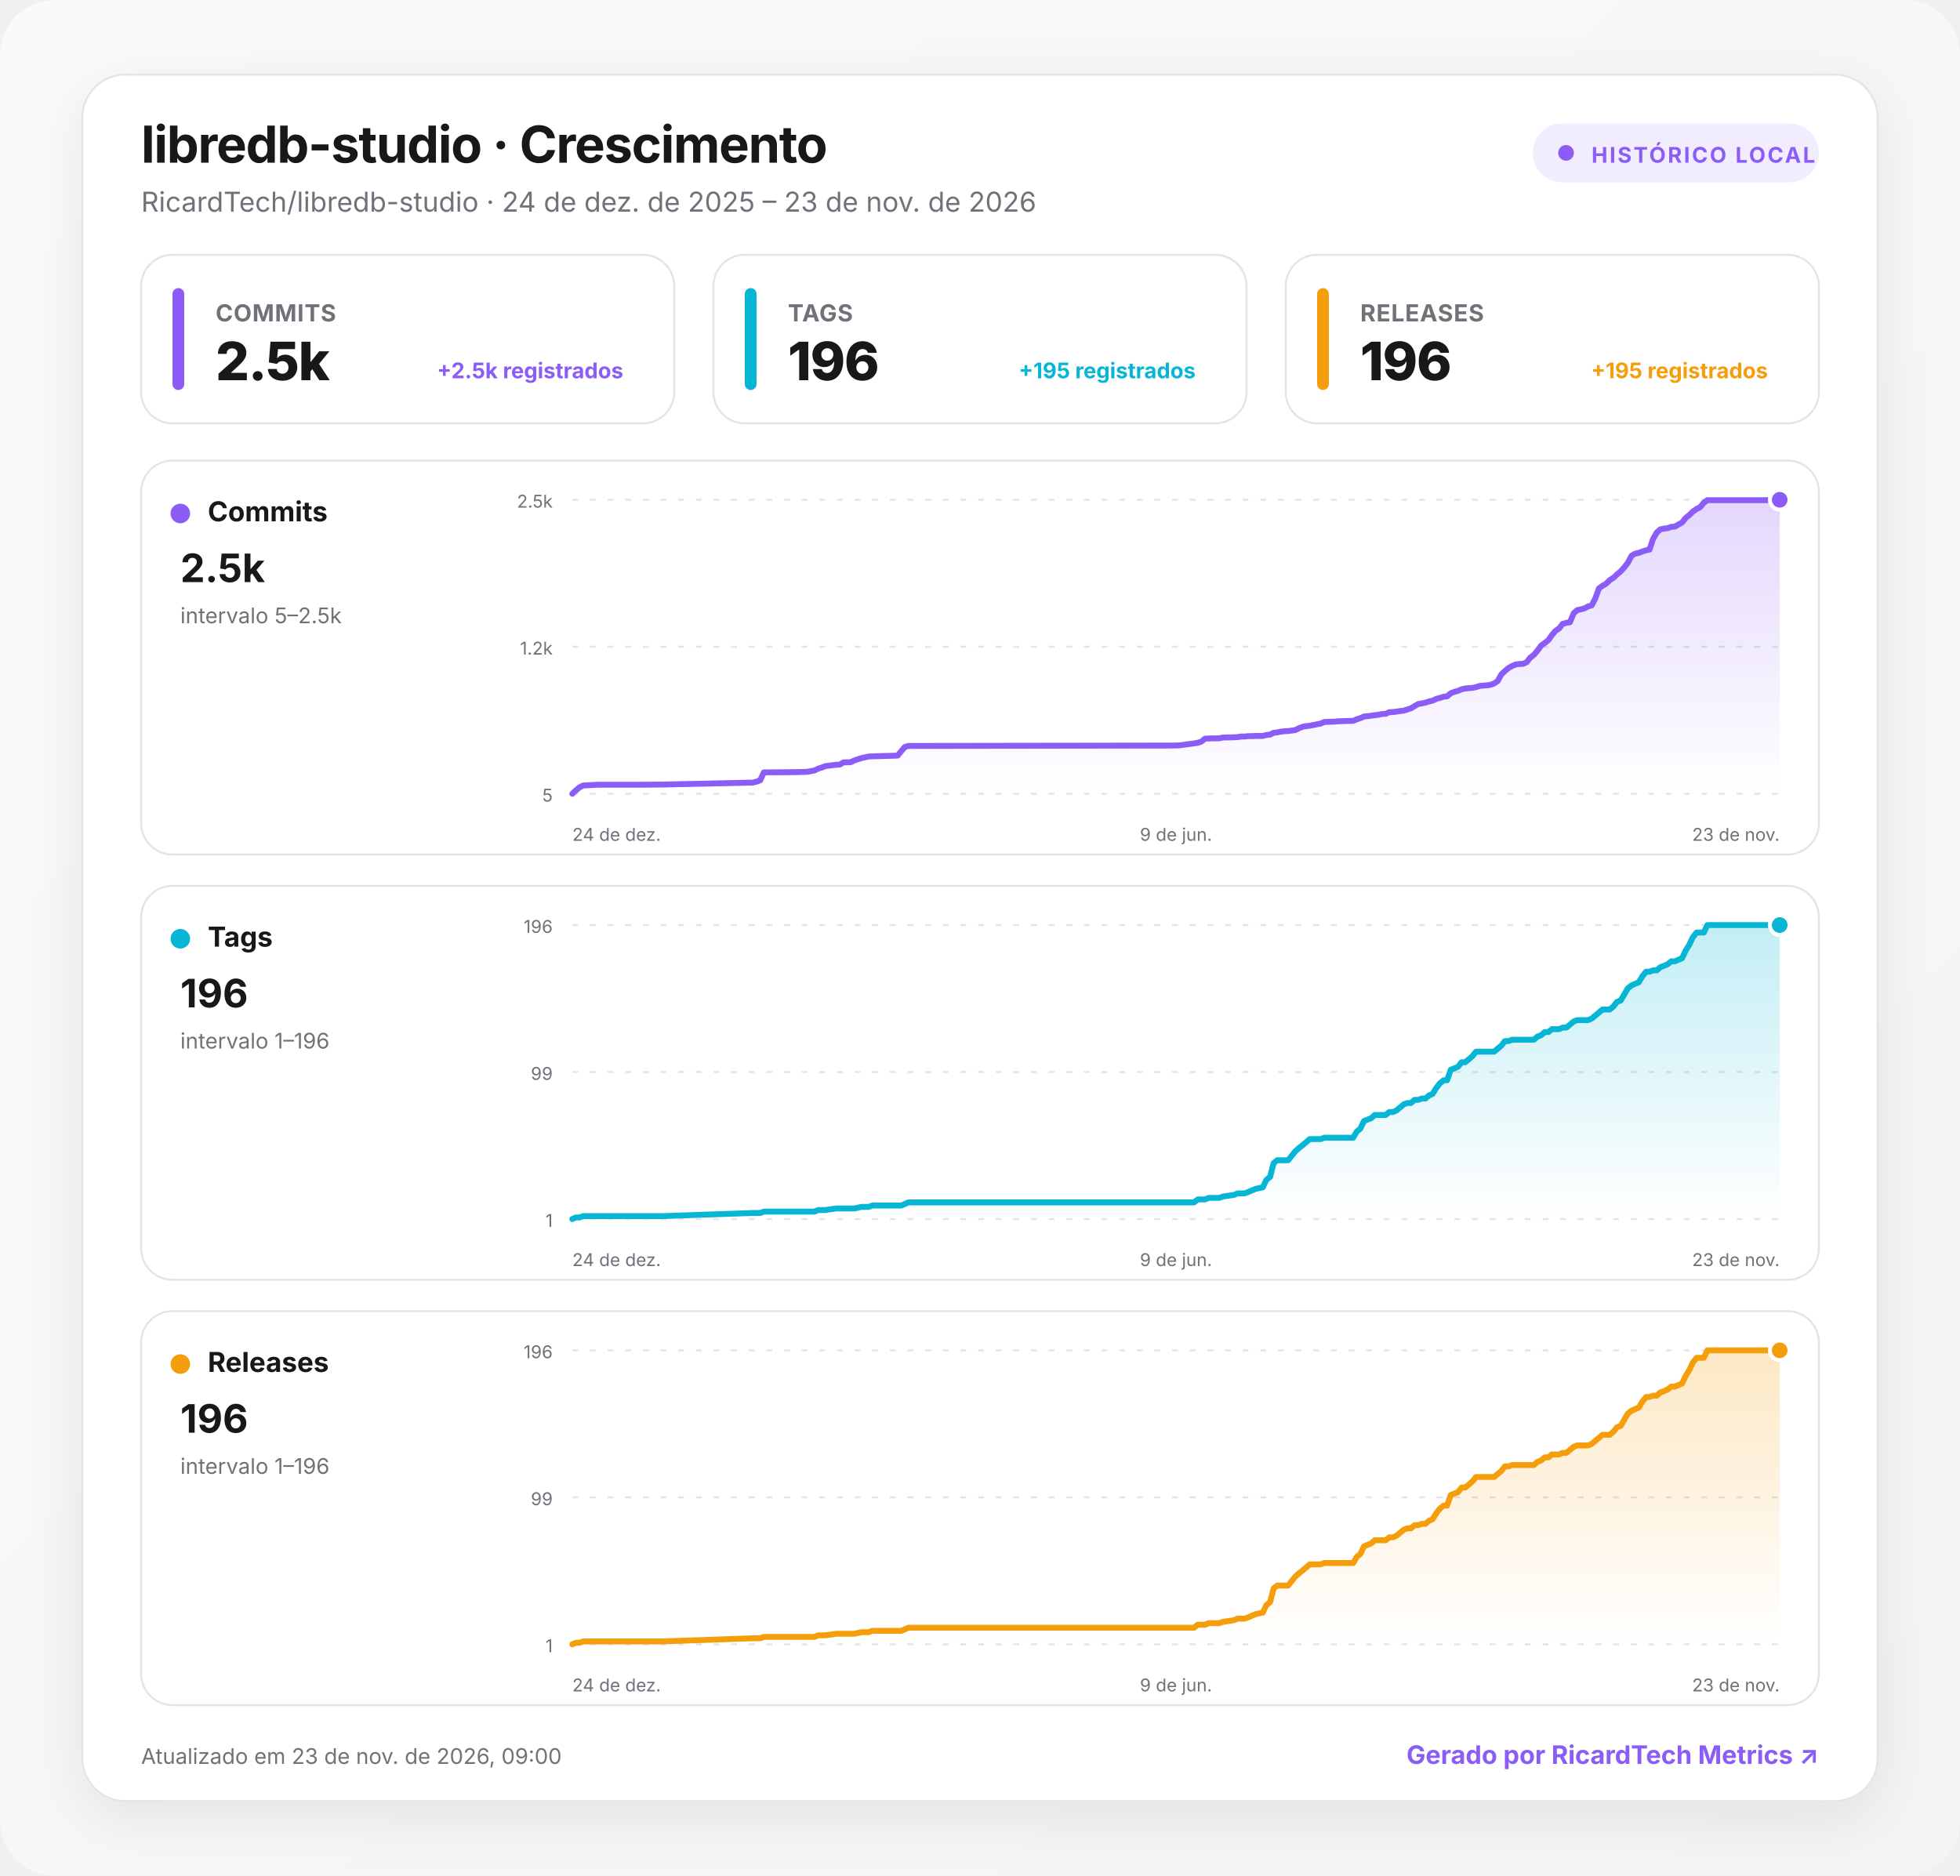
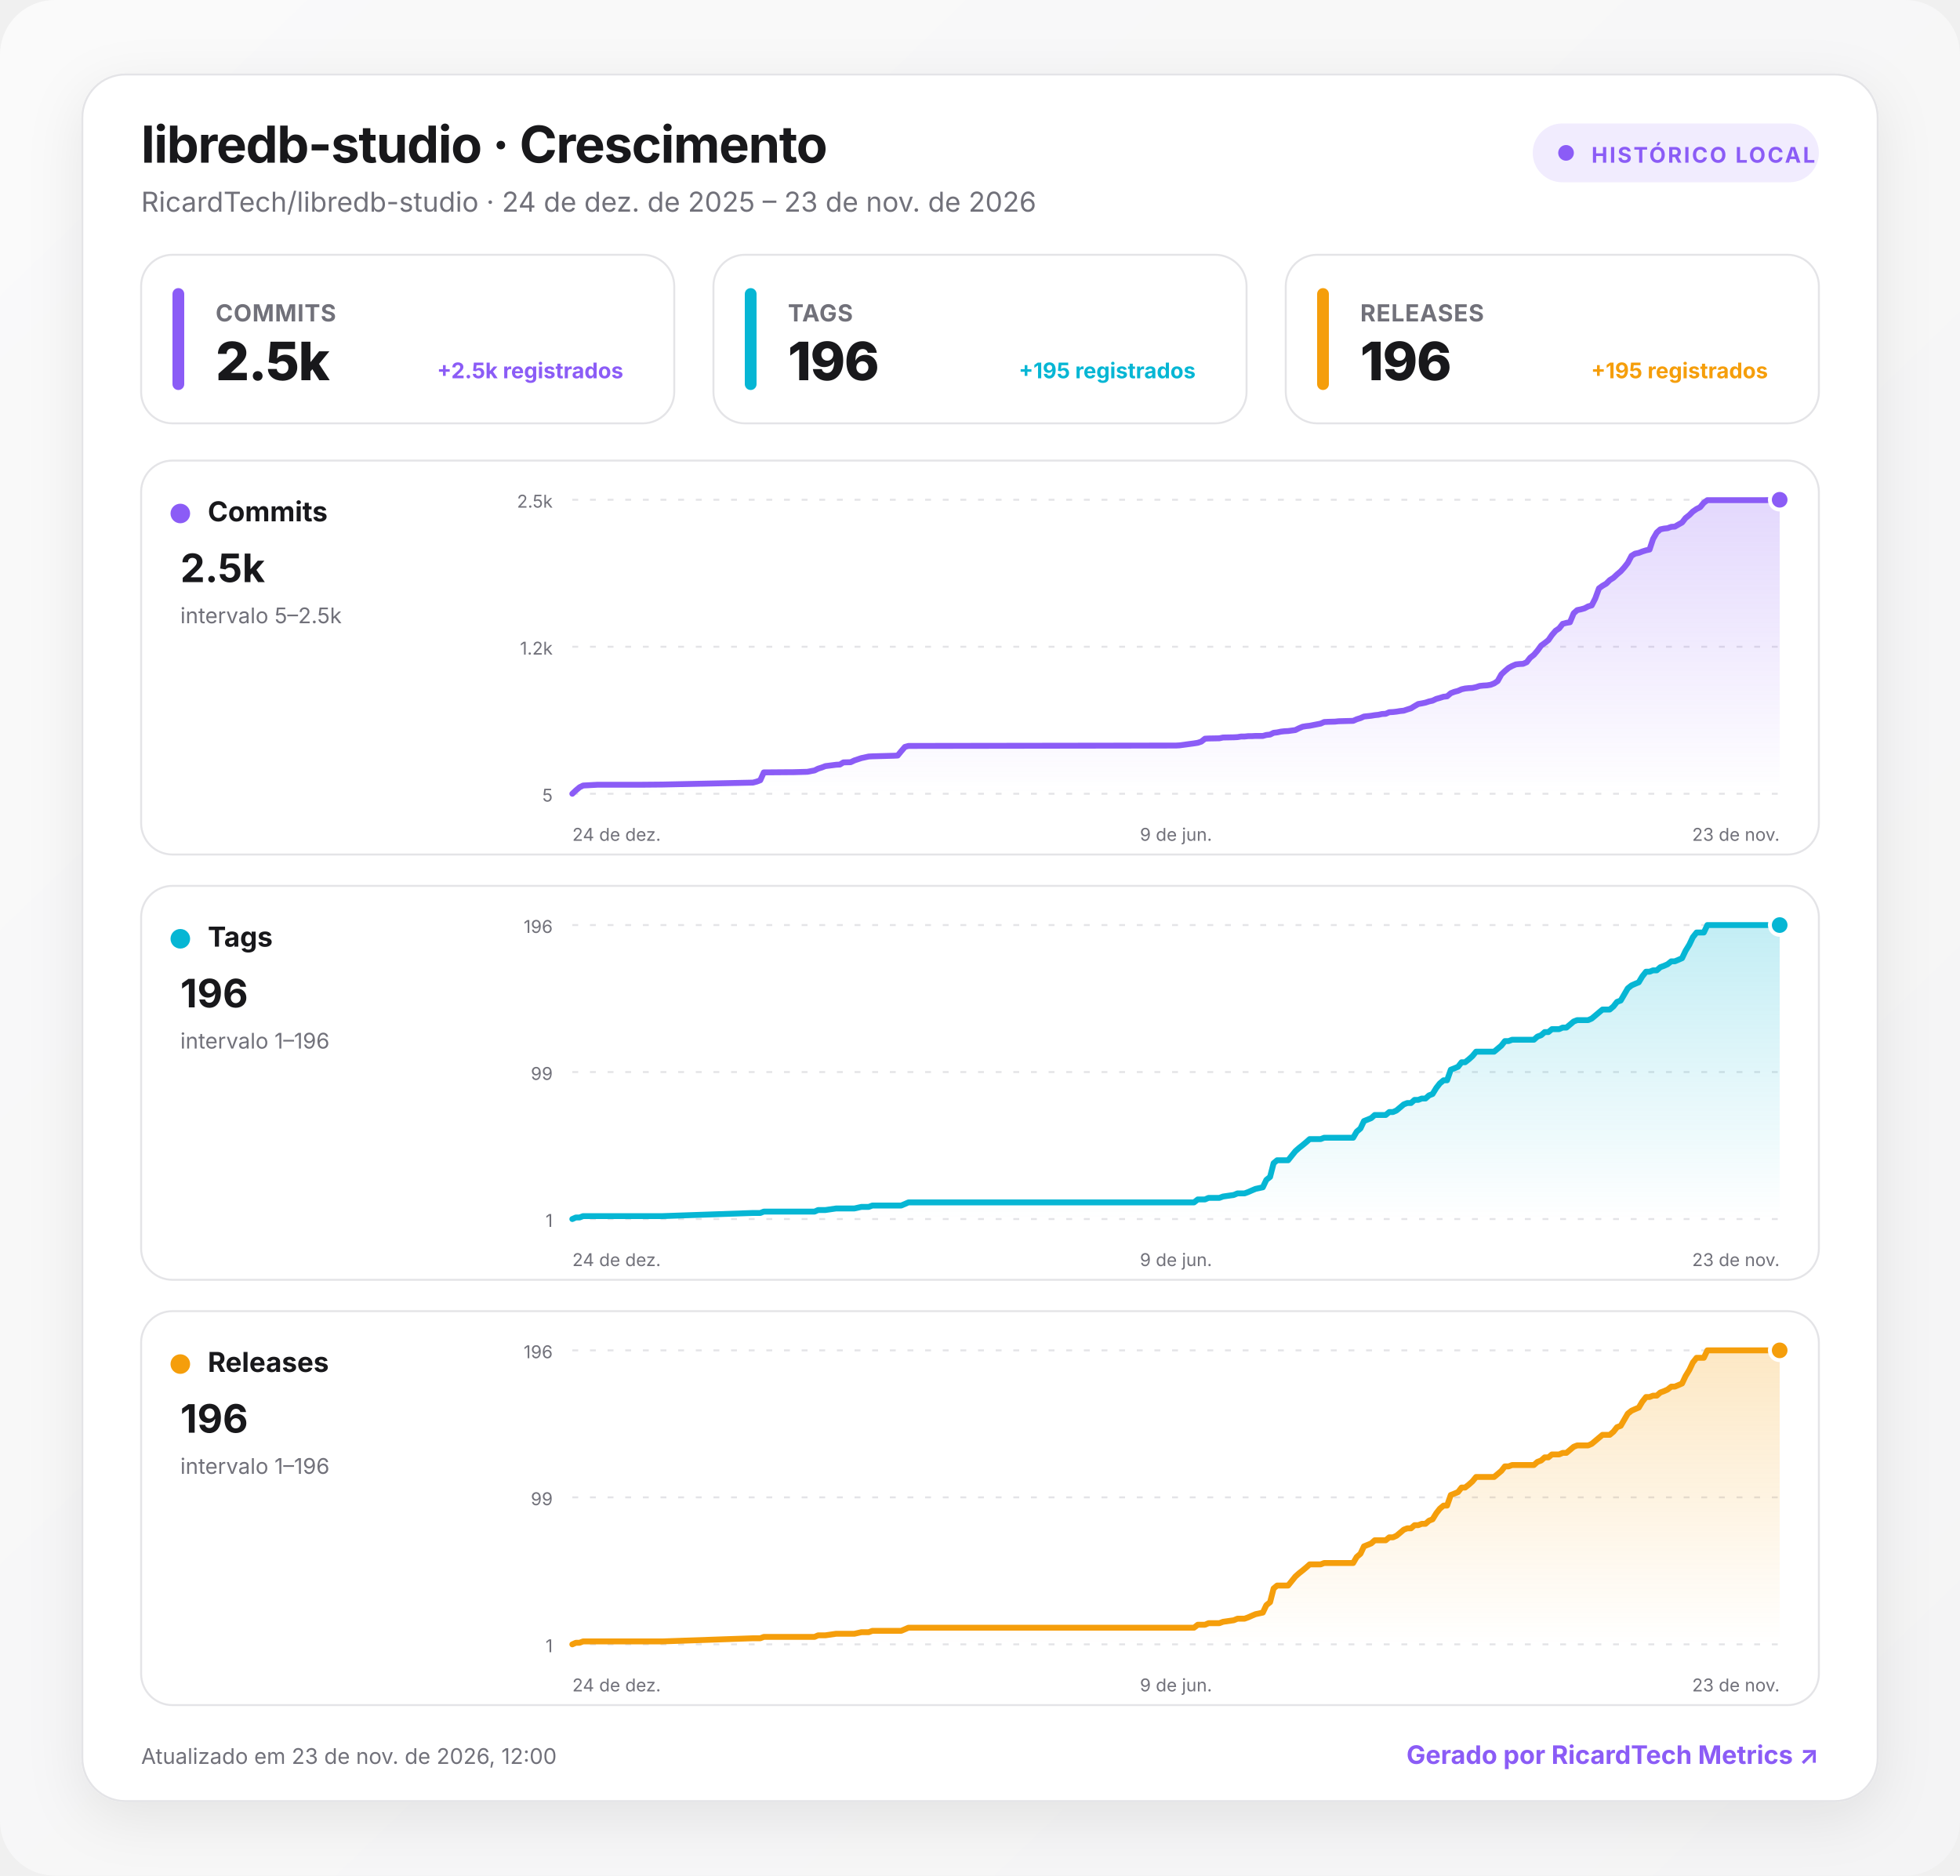
<svg xmlns="http://www.w3.org/2000/svg" width="1000" height="957" viewBox="0 0 1000 957" role="img" aria-labelledby="title desc">
  <defs>
    <linearGradient id="background" x1="0" y1="0" x2="1" y2="1">
      <stop offset="0" stop-color="#fafafa" />
      <stop offset="1" stop-color="#f4f4f5" />
    </linearGradient>
    <linearGradient id="fill-commits" x1="0" y1="0" x2="0" y2="1">
      <stop offset="0" stop-color="#8b5cf6" stop-opacity=".24" />
      <stop offset="1" stop-color="#8b5cf6" stop-opacity="0" />
    </linearGradient>
    <linearGradient id="fill-tags" x1="0" y1="0" x2="0" y2="1">
      <stop offset="0" stop-color="#06b6d4" stop-opacity=".24" />
      <stop offset="1" stop-color="#06b6d4" stop-opacity="0" />
    </linearGradient>
    <linearGradient id="fill-releases" x1="0" y1="0" x2="0" y2="1">
      <stop offset="0" stop-color="#f59e0b" stop-opacity=".24" />
      <stop offset="1" stop-color="#f59e0b" stop-opacity="0" />
    </linearGradient>
    <filter id="shadow" x="-10%" y="-10%" width="120%" height="130%">
      <feDropShadow dx="0" dy="8" stdDeviation="14" flood-color="#18181b" flood-opacity=".08" />
    </filter>
    <style>
      :root { color-scheme: light dark; }
      .bg { fill: url(#background); }
      .surface { fill: #ffffff; stroke: #e4e4e7; }
      .panel { fill: #ffffff; stroke: #e4e4e7; }
      .primary { fill: #18181b; }
      .secondary { fill: #71717a; }
      .grid { stroke: #e4e4e7; }
      text { font-family: Inter, ui-sans-serif, system-ui, -apple-system, BlinkMacSystemFont, "Segoe UI", Roboto, sans-serif; }
      @media (prefers-color-scheme: dark) {
        .bg { fill: #09090b; }
        .surface, .panel { fill: #111113; stroke: #27272a; }
        .primary { fill: #fafafa; }
        .secondary { fill: #a1a1aa; }
        .grid { stroke: #27272a; }
      }
    </style>
  </defs>
  <rect class="bg" width="1000" height="957" rx="28" />
  <g transform="translate(42 38)">
    <rect x="0" y="0" width="916" height="881" rx="22" class="surface" filter="url(#shadow)" />
    <text x="30" y="45" class="primary" font-size="26" font-weight="750" letter-spacing="-.5">libredb-studio · Crescimento</text>
    <text x="30" y="70" class="secondary" font-size="14">RicardTech/libredb-studio · 24 de dez. de 2025 – 23 de nov. de 2026</text>
    <g transform="translate(740 25)">
      <rect width="146" height="30" rx="15" fill="#8b5cf6" fill-opacity=".12" />
      <circle cx="17" cy="15" r="4" fill="#8b5cf6" />
      <text x="30" y="20" fill="#8b5cf6" font-size="11" font-weight="700" letter-spacing="1">HISTÓRICO LOCAL</text>
    </g>
    <g transform="translate(30 92)">
      <rect width="272" height="86" rx="16" class="panel" />
      <rect x="16" y="17" width="6" height="52" rx="3" fill="#8b5cf6" />
      <text x="38" y="34" class="secondary" font-size="12" font-weight="650" letter-spacing=".3">COMMITS</text>
      <text x="38" y="64" class="primary" font-size="27" font-weight="760" letter-spacing="-.5">2.5k</text>
      <text x="246" y="63" text-anchor="end" fill="#8b5cf6" font-size="11" font-weight="650">+2.5k registrados</text>
    </g>
    <g transform="translate(322 92)">
      <rect width="272" height="86" rx="16" class="panel" />
      <rect x="16" y="17" width="6" height="52" rx="3" fill="#06b6d4" />
      <text x="38" y="34" class="secondary" font-size="12" font-weight="650" letter-spacing=".3">TAGS</text>
      <text x="38" y="64" class="primary" font-size="27" font-weight="760" letter-spacing="-.5">196</text>
      <text x="246" y="63" text-anchor="end" fill="#06b6d4" font-size="11" font-weight="650">+195 registrados</text>
    </g>
    <g transform="translate(614 92)">
      <rect width="272" height="86" rx="16" class="panel" />
      <rect x="16" y="17" width="6" height="52" rx="3" fill="#f59e0b" />
      <text x="38" y="34" class="secondary" font-size="12" font-weight="650" letter-spacing=".3">RELEASES</text>
      <text x="38" y="64" class="primary" font-size="27" font-weight="760" letter-spacing="-.5">196</text>
      <text x="246" y="63" text-anchor="end" fill="#f59e0b" font-size="11" font-weight="650">+195 registrados</text>
    </g>
    <g transform="translate(30 197)">
      <rect width="856" height="201" rx="16" class="panel" />
      <circle cx="20" cy="27" r="5" fill="#8b5cf6" />
      <text x="34" y="31" class="primary" font-size="14" font-weight="700">Commits</text>
      <text x="20" y="62" class="primary" font-size="20" font-weight="750">2.5k</text>
      <text x="20" y="83" class="secondary" font-size="11">intervalo 5–2.5k</text>
      <line x1="220" x2="836" y1="20" y2="20" class="grid" stroke-width="1" stroke-dasharray="3 6" />
      <text x="210" y="24" text-anchor="end" class="secondary" font-size="9">2.5k</text>
      <line x1="220" x2="836" y1="95" y2="95" class="grid" stroke-width="1" stroke-dasharray="3 6" />
      <text x="210" y="99" text-anchor="end" class="secondary" font-size="9">1.2k</text>
      <line x1="220" x2="836" y1="170" y2="170" class="grid" stroke-width="1" stroke-dasharray="3 6" />
      <text x="210" y="174" text-anchor="end" class="secondary" font-size="9">5</text>
      <path d="M220 170 L221.8 168.3 L223.7 166.7 L225.5 165.8 L227.4 165.7 L229.2 165.6 L232.9 165.4 L255 165.4 L266.1 165.3 L312.2 164.3 L314.1 163.8 L315.9 163.1 L317.7 159.1 L330.7 159 L332.5 159 L339.9 158.8 L343.6 158.1 L345.4 157.2 L347.3 156.6 L349.1 155.9 L354.6 155.2 L356.5 155.1 L358.3 154 L362 153.9 L363.9 153 L367.5 151.8 L371.2 151 L373.1 150.9 L384.1 150.6 L386 150.5 L387.8 148.3 L389.7 146.1 L391.5 145.6 L528 145.4 L529.8 145.3 L537.2 144.3 L539.1 144 L540.9 143.4 L542.8 141.9 L544.6 141.8 L550.1 141.7 L552 141.3 L557.5 141.2 L559.4 141.1 L561.2 140.8 L563 140.8 L564.9 140.6 L566.7 140.6 L568.6 140.5 L572.3 140.5 L574.1 140 L576 139.8 L577.8 138.9 L579.6 138.7 L581.5 138.3 L583.3 138.1 L585.2 138 L588.9 137.5 L590.7 136.6 L592.6 135.8 L594.4 135.5 L596.2 135.3 L601.8 134.2 L603.6 133.4 L605.5 133.3 L609.1 133.2 L611 133 L618.4 132.8 L620.2 132 L622.1 131.4 L623.9 130.6 L627.6 130.2 L629.4 129.9 L631.3 129.7 L633.1 129.3 L635 129.2 L636.8 128.4 L638.7 128.3 L640.5 128.1 L642.3 127.8 L644.2 127.6 L646 127 L647.9 126.4 L649.7 125.3 L651.6 124.2 L653.4 123.9 L655.3 123.5 L657.1 122.9 L658.9 122.5 L660.8 121.6 L662.6 121.1 L664.5 120.5 L666.3 120.3 L668.2 118.7 L670 118 L671.9 117.5 L673.7 116.7 L675.5 116.3 L677.4 116.1 L679.2 116 L681.1 115.6 L682.9 115 L684.8 114.8 L686.6 114.7 L688.5 114.4 L690.3 113.7 L692.1 112.5 L694 109.1 L695.8 107.4 L697.7 105.8 L699.5 104.8 L701.4 104 L703.2 103.8 L705.1 103.7 L706.9 102.9 L708.7 100.6 L710.6 99.1 L712.4 97 L714.3 94.4 L716.1 93.1 L718 91.6 L719.8 89 L721.7 86.8 L723.5 85.6 L725.3 83.3 L727.2 82.8 L729 82.5 L730.9 77.9 L732.7 76.3 L734.6 75.9 L736.4 75.4 L738.3 74.4 L740.1 73.9 L741.9 70.4 L743.8 65.2 L745.6 63.9 L747.5 62.8 L749.3 61 L751.2 59.8 L753 58.1 L754.9 56.5 L756.7 54.5 L758.5 52.2 L760.4 48.6 L762.2 47.5 L764.1 47.1 L765.9 46.4 L767.8 45.8 L769.6 45.4 L771.4 40 L773.3 36.7 L775.1 35.1 L777 34.7 L778.8 34.5 L780.7 33.8 L782.5 33.7 L784.4 32.6 L786.2 31.6 L788 29.3 L789.9 27.8 L791.7 26 L793.6 24.7 L795.4 23.8 L797.3 21.5 L799.1 20.2 L828.6 20.2 L832.3 20.1 L834.2 20 L836 20 L836 170 L220 170 Z" fill="url(#fill-commits)" />
      <path d="M220 170 L221.8 168.3 L223.7 166.7 L225.5 165.8 L227.4 165.7 L229.2 165.6 L232.9 165.4 L255 165.4 L266.1 165.3 L312.2 164.3 L314.1 163.8 L315.9 163.1 L317.7 159.1 L330.7 159 L332.5 159 L339.9 158.8 L343.6 158.1 L345.4 157.2 L347.3 156.6 L349.1 155.9 L354.6 155.2 L356.5 155.1 L358.3 154 L362 153.9 L363.9 153 L367.5 151.8 L371.2 151 L373.1 150.9 L384.1 150.6 L386 150.5 L387.8 148.3 L389.7 146.1 L391.5 145.6 L528 145.4 L529.8 145.3 L537.2 144.3 L539.1 144 L540.9 143.4 L542.8 141.9 L544.6 141.8 L550.1 141.7 L552 141.3 L557.5 141.2 L559.4 141.1 L561.2 140.8 L563 140.8 L564.9 140.6 L566.7 140.6 L568.6 140.5 L572.3 140.5 L574.1 140 L576 139.8 L577.8 138.9 L579.6 138.7 L581.5 138.3 L583.3 138.1 L585.2 138 L588.9 137.5 L590.7 136.6 L592.6 135.8 L594.4 135.5 L596.2 135.3 L601.8 134.2 L603.6 133.4 L605.5 133.3 L609.1 133.2 L611 133 L618.4 132.8 L620.2 132 L622.1 131.4 L623.9 130.6 L627.6 130.2 L629.4 129.9 L631.3 129.7 L633.1 129.3 L635 129.2 L636.8 128.4 L638.7 128.3 L640.5 128.1 L642.3 127.8 L644.2 127.6 L646 127 L647.9 126.4 L649.7 125.3 L651.6 124.2 L653.4 123.9 L655.3 123.5 L657.1 122.9 L658.9 122.5 L660.8 121.6 L662.6 121.1 L664.5 120.5 L666.3 120.3 L668.2 118.7 L670 118 L671.9 117.5 L673.7 116.7 L675.5 116.3 L677.4 116.1 L679.2 116 L681.1 115.6 L682.9 115 L684.8 114.8 L686.6 114.7 L688.5 114.4 L690.3 113.7 L692.1 112.5 L694 109.1 L695.8 107.4 L697.7 105.8 L699.5 104.8 L701.4 104 L703.2 103.8 L705.1 103.7 L706.9 102.9 L708.7 100.6 L710.6 99.1 L712.4 97 L714.3 94.4 L716.1 93.1 L718 91.6 L719.8 89 L721.7 86.8 L723.5 85.6 L725.3 83.3 L727.2 82.8 L729 82.5 L730.9 77.9 L732.7 76.3 L734.6 75.9 L736.4 75.4 L738.3 74.4 L740.1 73.9 L741.9 70.4 L743.8 65.2 L745.6 63.9 L747.5 62.8 L749.3 61 L751.2 59.8 L753 58.1 L754.9 56.5 L756.7 54.5 L758.5 52.2 L760.4 48.6 L762.2 47.5 L764.1 47.1 L765.9 46.4 L767.8 45.8 L769.6 45.4 L771.4 40 L773.3 36.7 L775.1 35.1 L777 34.7 L778.8 34.5 L780.7 33.8 L782.5 33.7 L784.4 32.6 L786.2 31.6 L788 29.3 L789.9 27.8 L791.7 26 L793.6 24.7 L795.4 23.8 L797.3 21.5 L799.1 20.2 L828.6 20.2 L832.3 20.1 L834.2 20 L836 20" fill="none" stroke="#8b5cf6" stroke-width="3" stroke-linecap="round" stroke-linejoin="round" />
      <circle cx="836" cy="20" r="5" fill="#8b5cf6" stroke="#fff" stroke-width="2" />
      <text x="220" y="194" text-anchor="start" class="secondary" font-size="9">24 de dez.</text>
      <text x="528" y="194" text-anchor="middle" class="secondary" font-size="9">9 de jun.</text>
      <text x="836" y="194" text-anchor="end" class="secondary" font-size="9">23 de nov.</text>
    </g>
    <g transform="translate(30 414)">
      <rect width="856" height="201" rx="16" class="panel" />
      <circle cx="20" cy="27" r="5" fill="#06b6d4" />
      <text x="34" y="31" class="primary" font-size="14" font-weight="700">Tags</text>
      <text x="20" y="62" class="primary" font-size="20" font-weight="750">196</text>
      <text x="20" y="83" class="secondary" font-size="11">intervalo 1–196</text>
      <line x1="220" x2="836" y1="20" y2="20" class="grid" stroke-width="1" stroke-dasharray="3 6" />
      <text x="210" y="24" text-anchor="end" class="secondary" font-size="9">196</text>
      <line x1="220" x2="836" y1="95" y2="95" class="grid" stroke-width="1" stroke-dasharray="3 6" />
      <text x="210" y="99" text-anchor="end" class="secondary" font-size="9">99</text>
      <line x1="220" x2="836" y1="170" y2="170" class="grid" stroke-width="1" stroke-dasharray="3 6" />
      <text x="210" y="174" text-anchor="end" class="secondary" font-size="9">1</text>
      <path d="M220 170 L221.8 169.2 L223.7 169.2 L225.5 168.5 L227.4 168.5 L229.2 168.5 L232.9 168.5 L255 168.5 L266.1 168.5 L312.2 166.9 L314.1 166.9 L315.9 166.9 L317.7 166.2 L330.7 166.2 L332.5 166.2 L339.9 166.2 L343.6 166.2 L345.4 165.4 L347.3 165.4 L349.1 165.4 L354.6 164.6 L356.5 164.6 L358.3 164.6 L362 164.6 L363.9 164.6 L367.5 163.8 L371.2 163.8 L373.1 163.1 L384.1 163.1 L386 163.1 L387.8 163.1 L389.7 162.3 L391.5 161.5 L528 161.5 L529.8 161.5 L537.2 161.5 L539.1 160 L540.9 160 L542.8 160 L544.6 159.2 L550.1 159.2 L552 158.5 L557.5 157.7 L559.4 156.9 L561.2 156.9 L563 156.9 L564.9 156.2 L566.7 155.4 L568.6 154.6 L572.3 153.8 L574.1 150 L576 148.5 L577.8 141.5 L579.6 140 L581.5 140 L583.3 140 L585.2 140 L588.9 135.4 L590.7 133.8 L592.6 132.3 L594.4 130.8 L596.2 129.2 L601.8 129.2 L603.6 128.5 L605.5 128.5 L609.1 128.5 L611 128.5 L618.4 128.5 L620.2 125.4 L622.1 123.8 L623.9 120 L627.6 118.5 L629.4 116.9 L631.3 116.9 L633.1 116.9 L635 116.9 L636.8 115.4 L638.7 115.4 L640.5 114.6 L642.3 113.1 L644.2 111.5 L646 110.8 L647.9 110.8 L649.7 109.2 L651.6 109.2 L653.4 108.5 L655.3 108.5 L657.1 106.9 L658.9 106.2 L660.8 103.1 L662.6 100.8 L664.5 99.2 L666.3 99.2 L668.2 93.8 L670 93.1 L671.9 92.3 L673.7 90 L675.5 90 L677.4 88.5 L679.2 86.9 L681.1 84.6 L682.9 84.6 L684.8 84.6 L686.6 84.6 L688.5 84.6 L690.3 84.6 L692.1 83.1 L694 81.5 L695.8 79.2 L697.7 79.2 L699.5 78.5 L701.4 78.5 L703.2 78.5 L705.1 78.5 L706.9 78.5 L708.7 78.5 L710.6 78.5 L712.4 76.9 L714.3 76.2 L716.1 74.6 L718 74.6 L719.8 73.1 L721.7 73.1 L723.5 73.1 L725.3 72.3 L727.2 72.3 L729 70.8 L730.9 69.2 L732.7 68.5 L734.6 68.5 L736.4 68.5 L738.3 68.5 L740.1 67.7 L741.9 66.2 L743.8 64.6 L745.6 63.1 L747.5 63.1 L749.3 63.1 L751.2 61.5 L753 59.2 L754.9 58.5 L756.7 55.4 L758.5 52.3 L760.4 50.8 L762.2 50 L764.1 49.2 L765.9 46.2 L767.8 43.8 L769.6 43.8 L771.4 43.1 L773.3 43.1 L775.1 41.5 L777 40.8 L778.8 40 L780.7 38.5 L782.5 38.5 L784.4 37.7 L786.2 36.9 L788 33.1 L789.9 30 L791.7 26.2 L793.6 23.8 L795.4 23.8 L797.3 23.8 L799.1 20 L828.6 20 L832.3 20 L834.2 20 L836 20 L836 170 L220 170 Z" fill="url(#fill-tags)" />
      <path d="M220 170 L221.8 169.2 L223.7 169.2 L225.5 168.5 L227.4 168.5 L229.2 168.5 L232.9 168.5 L255 168.5 L266.1 168.5 L312.2 166.9 L314.1 166.9 L315.9 166.9 L317.7 166.2 L330.7 166.2 L332.5 166.2 L339.9 166.2 L343.6 166.2 L345.4 165.4 L347.3 165.4 L349.1 165.4 L354.6 164.6 L356.5 164.6 L358.3 164.6 L362 164.6 L363.9 164.6 L367.5 163.8 L371.2 163.8 L373.1 163.1 L384.1 163.1 L386 163.1 L387.8 163.1 L389.7 162.3 L391.5 161.5 L528 161.5 L529.8 161.5 L537.2 161.5 L539.1 160 L540.9 160 L542.8 160 L544.6 159.2 L550.1 159.2 L552 158.5 L557.5 157.7 L559.4 156.9 L561.2 156.9 L563 156.9 L564.9 156.2 L566.7 155.4 L568.6 154.6 L572.3 153.8 L574.1 150 L576 148.5 L577.8 141.5 L579.6 140 L581.5 140 L583.3 140 L585.2 140 L588.9 135.4 L590.7 133.8 L592.6 132.3 L594.4 130.8 L596.2 129.2 L601.8 129.2 L603.6 128.5 L605.5 128.5 L609.1 128.5 L611 128.5 L618.4 128.5 L620.2 125.4 L622.1 123.8 L623.9 120 L627.6 118.5 L629.4 116.9 L631.3 116.9 L633.1 116.9 L635 116.9 L636.8 115.4 L638.7 115.4 L640.5 114.6 L642.3 113.1 L644.2 111.5 L646 110.8 L647.9 110.8 L649.7 109.2 L651.6 109.2 L653.4 108.5 L655.3 108.5 L657.1 106.9 L658.9 106.2 L660.8 103.1 L662.6 100.8 L664.5 99.2 L666.3 99.2 L668.2 93.8 L670 93.1 L671.9 92.3 L673.7 90 L675.5 90 L677.4 88.5 L679.2 86.9 L681.1 84.6 L682.9 84.6 L684.8 84.6 L686.6 84.6 L688.5 84.6 L690.3 84.6 L692.1 83.1 L694 81.5 L695.8 79.2 L697.7 79.2 L699.5 78.5 L701.4 78.5 L703.2 78.5 L705.1 78.5 L706.9 78.5 L708.7 78.5 L710.6 78.5 L712.4 76.9 L714.3 76.2 L716.1 74.6 L718 74.6 L719.8 73.1 L721.7 73.1 L723.5 73.1 L725.3 72.3 L727.2 72.3 L729 70.8 L730.9 69.2 L732.7 68.5 L734.6 68.5 L736.4 68.5 L738.3 68.5 L740.1 67.7 L741.9 66.2 L743.8 64.6 L745.6 63.1 L747.5 63.1 L749.3 63.1 L751.2 61.5 L753 59.2 L754.9 58.5 L756.7 55.4 L758.5 52.3 L760.4 50.8 L762.2 50 L764.1 49.2 L765.9 46.2 L767.8 43.8 L769.6 43.8 L771.4 43.1 L773.3 43.1 L775.1 41.5 L777 40.8 L778.8 40 L780.7 38.5 L782.5 38.5 L784.4 37.7 L786.2 36.9 L788 33.1 L789.9 30 L791.7 26.2 L793.6 23.8 L795.4 23.8 L797.3 23.8 L799.1 20 L828.6 20 L832.3 20 L834.2 20 L836 20" fill="none" stroke="#06b6d4" stroke-width="3" stroke-linecap="round" stroke-linejoin="round" />
      <circle cx="836" cy="20" r="5" fill="#06b6d4" stroke="#fff" stroke-width="2" />
      <text x="220" y="194" text-anchor="start" class="secondary" font-size="9">24 de dez.</text>
      <text x="528" y="194" text-anchor="middle" class="secondary" font-size="9">9 de jun.</text>
      <text x="836" y="194" text-anchor="end" class="secondary" font-size="9">23 de nov.</text>
    </g>
    <g transform="translate(30 631)">
      <rect width="856" height="201" rx="16" class="panel" />
      <circle cx="20" cy="27" r="5" fill="#f59e0b" />
      <text x="34" y="31" class="primary" font-size="14" font-weight="700">Releases</text>
      <text x="20" y="62" class="primary" font-size="20" font-weight="750">196</text>
      <text x="20" y="83" class="secondary" font-size="11">intervalo 1–196</text>
      <line x1="220" x2="836" y1="20" y2="20" class="grid" stroke-width="1" stroke-dasharray="3 6" />
      <text x="210" y="24" text-anchor="end" class="secondary" font-size="9">196</text>
      <line x1="220" x2="836" y1="95" y2="95" class="grid" stroke-width="1" stroke-dasharray="3 6" />
      <text x="210" y="99" text-anchor="end" class="secondary" font-size="9">99</text>
      <line x1="220" x2="836" y1="170" y2="170" class="grid" stroke-width="1" stroke-dasharray="3 6" />
      <text x="210" y="174" text-anchor="end" class="secondary" font-size="9">1</text>
      <path d="M220 170 L221.8 169.2 L223.7 169.2 L225.5 168.5 L227.4 168.5 L229.2 168.5 L232.9 168.5 L255 168.5 L266.1 168.5 L312.2 166.9 L314.1 166.9 L315.9 166.9 L317.7 166.2 L330.7 166.2 L332.5 166.2 L339.9 166.2 L343.6 166.2 L345.4 165.4 L347.3 165.4 L349.1 165.4 L354.6 164.6 L356.5 164.6 L358.3 164.6 L362 164.6 L363.9 164.6 L367.5 163.8 L371.2 163.8 L373.1 163.1 L384.1 163.1 L386 163.1 L387.8 163.1 L389.7 162.3 L391.5 161.5 L528 161.5 L529.8 161.5 L537.2 161.5 L539.1 160 L540.9 160 L542.8 160 L544.6 159.2 L550.1 159.2 L552 158.5 L557.5 157.7 L559.4 156.9 L561.2 156.9 L563 156.9 L564.9 156.2 L566.7 155.4 L568.6 154.6 L572.3 153.8 L574.1 150 L576 148.5 L577.8 141.5 L579.6 140 L581.5 140 L583.3 140 L585.2 140 L588.9 135.4 L590.7 133.8 L592.6 132.3 L594.4 130.8 L596.2 129.2 L601.8 129.2 L603.6 128.5 L605.5 128.5 L609.1 128.5 L611 128.5 L618.4 128.5 L620.2 125.4 L622.1 123.8 L623.9 120 L627.6 118.5 L629.4 116.9 L631.3 116.9 L633.1 116.9 L635 116.9 L636.8 115.4 L638.7 115.4 L640.5 114.6 L642.3 113.1 L644.2 111.5 L646 110.8 L647.9 110.8 L649.7 109.2 L651.6 109.2 L653.4 108.5 L655.3 108.5 L657.1 106.9 L658.9 106.2 L660.8 103.1 L662.6 100.8 L664.5 99.2 L666.3 99.2 L668.2 93.8 L670 93.1 L671.9 92.3 L673.7 90 L675.5 90 L677.4 88.5 L679.2 86.9 L681.1 84.6 L682.9 84.6 L684.8 84.6 L686.6 84.6 L688.5 84.6 L690.3 84.6 L692.1 83.1 L694 81.5 L695.8 79.2 L697.7 79.2 L699.5 78.5 L701.4 78.5 L703.2 78.5 L705.1 78.5 L706.9 78.5 L708.7 78.5 L710.6 78.5 L712.4 76.9 L714.3 76.2 L716.1 74.6 L718 74.6 L719.8 73.1 L721.7 73.1 L723.5 73.1 L725.3 72.3 L727.2 72.3 L729 70.8 L730.9 69.2 L732.7 68.5 L734.6 68.5 L736.4 68.5 L738.3 68.5 L740.1 67.7 L741.9 66.2 L743.8 64.6 L745.6 63.1 L747.5 63.1 L749.3 63.1 L751.2 61.5 L753 59.2 L754.9 58.5 L756.7 55.4 L758.5 52.3 L760.4 50.8 L762.2 50 L764.1 49.2 L765.9 46.2 L767.8 43.8 L769.6 43.8 L771.4 43.1 L773.3 43.1 L775.1 41.5 L777 40.8 L778.8 40 L780.7 38.5 L782.5 38.5 L784.4 37.7 L786.2 36.9 L788 33.1 L789.9 30 L791.7 26.2 L793.6 23.8 L795.4 23.8 L797.3 23.8 L799.1 20 L828.6 20 L832.3 20 L834.2 20 L836 20 L836 170 L220 170 Z" fill="url(#fill-releases)" />
      <path d="M220 170 L221.8 169.2 L223.7 169.2 L225.5 168.5 L227.4 168.5 L229.2 168.5 L232.9 168.5 L255 168.5 L266.1 168.5 L312.2 166.9 L314.1 166.9 L315.9 166.9 L317.7 166.2 L330.7 166.2 L332.5 166.2 L339.9 166.2 L343.6 166.2 L345.4 165.4 L347.3 165.4 L349.1 165.4 L354.6 164.6 L356.5 164.6 L358.3 164.6 L362 164.6 L363.9 164.6 L367.5 163.8 L371.2 163.8 L373.1 163.1 L384.1 163.1 L386 163.1 L387.8 163.1 L389.7 162.3 L391.5 161.5 L528 161.5 L529.8 161.5 L537.2 161.5 L539.1 160 L540.9 160 L542.8 160 L544.6 159.2 L550.1 159.2 L552 158.5 L557.5 157.7 L559.4 156.9 L561.2 156.9 L563 156.9 L564.9 156.2 L566.7 155.4 L568.6 154.6 L572.3 153.8 L574.1 150 L576 148.5 L577.8 141.5 L579.6 140 L581.5 140 L583.3 140 L585.2 140 L588.9 135.4 L590.7 133.8 L592.6 132.3 L594.4 130.8 L596.2 129.2 L601.8 129.2 L603.6 128.5 L605.5 128.5 L609.1 128.5 L611 128.5 L618.4 128.5 L620.2 125.4 L622.1 123.8 L623.9 120 L627.6 118.5 L629.4 116.9 L631.3 116.9 L633.1 116.9 L635 116.9 L636.8 115.4 L638.7 115.4 L640.5 114.6 L642.3 113.1 L644.2 111.5 L646 110.8 L647.9 110.8 L649.7 109.2 L651.6 109.2 L653.4 108.5 L655.3 108.5 L657.1 106.9 L658.9 106.2 L660.8 103.1 L662.6 100.8 L664.5 99.2 L666.3 99.2 L668.2 93.8 L670 93.1 L671.9 92.3 L673.7 90 L675.5 90 L677.4 88.5 L679.2 86.9 L681.1 84.6 L682.9 84.6 L684.8 84.6 L686.6 84.6 L688.5 84.6 L690.3 84.6 L692.1 83.1 L694 81.5 L695.8 79.2 L697.7 79.2 L699.5 78.5 L701.4 78.5 L703.2 78.5 L705.1 78.5 L706.9 78.5 L708.7 78.5 L710.6 78.5 L712.4 76.9 L714.3 76.2 L716.1 74.6 L718 74.6 L719.8 73.1 L721.7 73.1 L723.5 73.1 L725.3 72.3 L727.2 72.3 L729 70.8 L730.9 69.2 L732.7 68.5 L734.6 68.5 L736.4 68.5 L738.3 68.5 L740.1 67.7 L741.9 66.2 L743.8 64.6 L745.6 63.1 L747.5 63.1 L749.3 63.1 L751.2 61.5 L753 59.2 L754.9 58.5 L756.7 55.4 L758.5 52.3 L760.4 50.8 L762.2 50 L764.1 49.2 L765.9 46.2 L767.8 43.8 L769.6 43.8 L771.4 43.1 L773.3 43.1 L775.1 41.5 L777 40.8 L778.8 40 L780.7 38.5 L782.5 38.5 L784.4 37.7 L786.2 36.9 L788 33.1 L789.9 30 L791.7 26.2 L793.6 23.8 L795.4 23.8 L797.3 23.8 L799.1 20 L828.6 20 L832.3 20 L834.2 20 L836 20" fill="none" stroke="#f59e0b" stroke-width="3" stroke-linecap="round" stroke-linejoin="round" />
      <circle cx="836" cy="20" r="5" fill="#f59e0b" stroke="#fff" stroke-width="2" />
      <text x="220" y="194" text-anchor="start" class="secondary" font-size="9">24 de dez.</text>
      <text x="528" y="194" text-anchor="middle" class="secondary" font-size="9">9 de jun.</text>
      <text x="836" y="194" text-anchor="end" class="secondary" font-size="9">23 de nov.</text>
    </g>
-     <text x="30" y="862" class="secondary" font-size="11">Atualizado em 23 de nov. de 2026, 09:00</text>
+     <text x="30" y="862" class="secondary" font-size="11">Atualizado em 23 de nov. de 2026, 12:00</text>
    <a href="https://git.ricardtech.top/RicardTech/ricardtech-metrics" target="_blank" aria-label="Abrir projeto RicardTech Metrics">
      <text x="886" y="862" fill="#8b5cf6" text-anchor="end" font-size="13" font-weight="700">Gerado por RicardTech Metrics ↗</text>
    </a>
  </g>
</svg>
